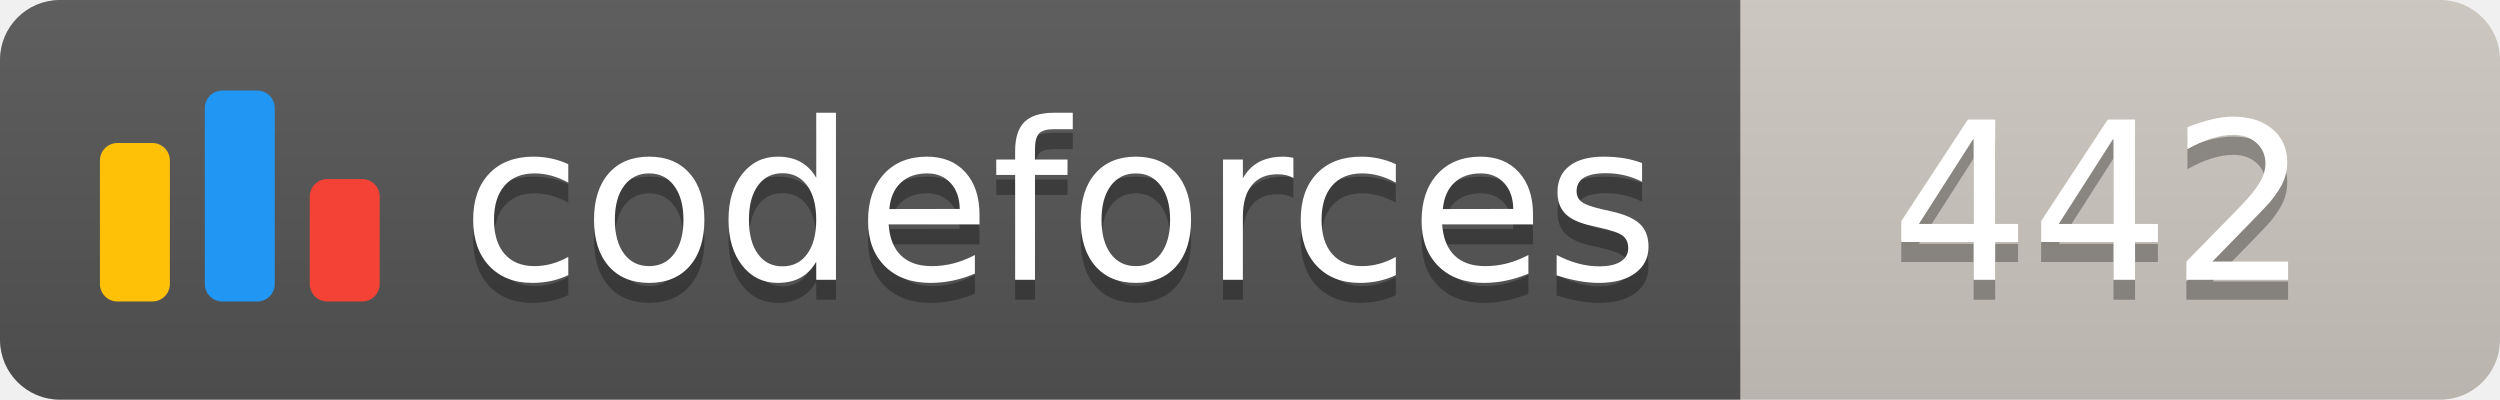
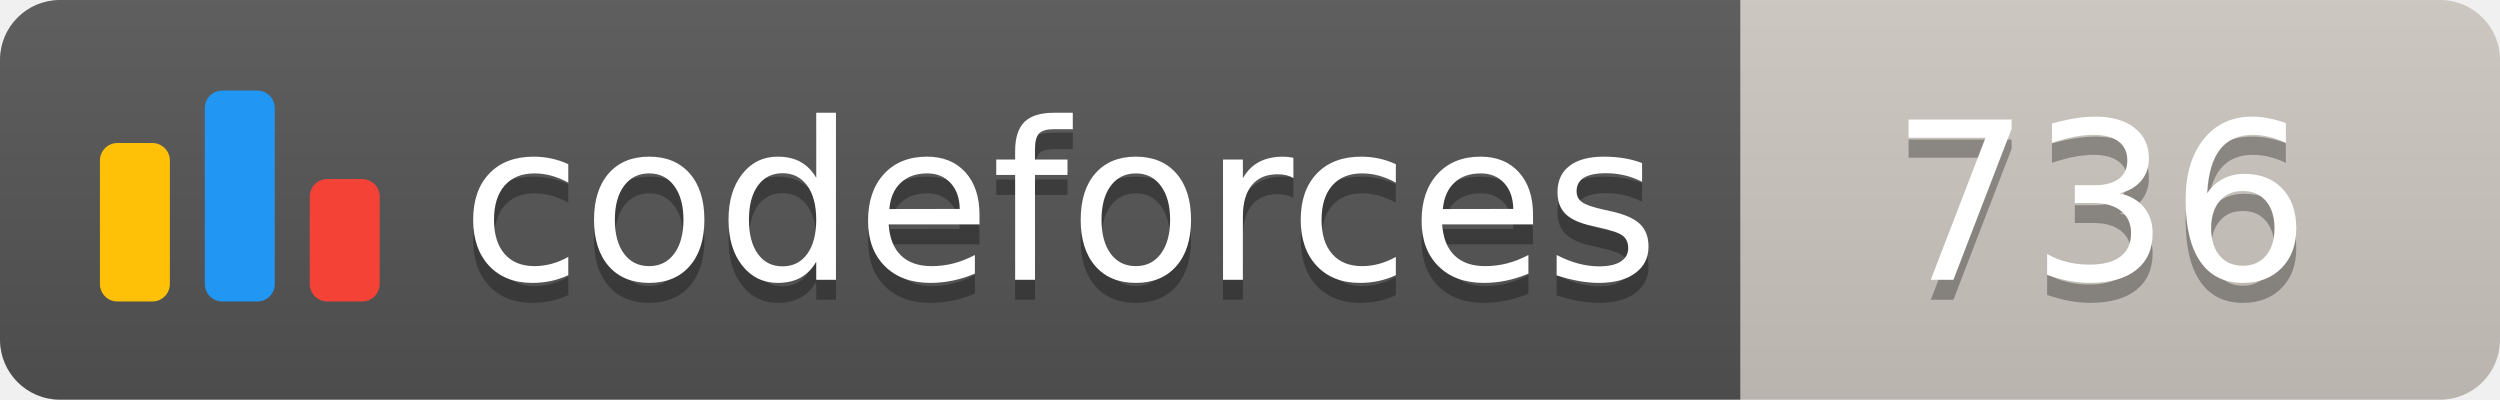
<svg xmlns="http://www.w3.org/2000/svg" width="125.1" height="20">
  <linearGradient id="smooth" x2="0" y2="100%">
    <stop offset="0" stop-color="#bbb" stop-opacity=".1" />
    <stop offset="1" stop-opacity=".1" />
  </linearGradient>
  <clipPath id="round">
    <rect width="125.1" height="20" rx="3" fill="#fff" />
  </clipPath>
  <g clip-path="url(#round)">
    <rect width="87.1" height="20" fill="#555" />
    <rect x="87.1" width="38.0" height="20" fill="#cec8c1" />
    <rect width="125.1" height="20" fill="url(#smooth)" />
  </g>
  <g fill="#fff" text-anchor="middle" font-family="DejaVu Sans,Verdana,Geneva,sans-serif" font-size="110">
    <svg x="5" y="3" class="logo" width="14" height="14" viewBox="0 0 32 25" fill="none">
      <rect y="6" width="8" height="18.125" rx="2" fill="#FFC107" />
      <rect x="24" y="10.125" width="8" height="14" rx="2" fill="#F44336" />
      <rect x="12" width="8" height="24.125" rx="2" fill="#2196F3" />
    </svg>
    <text x="530.5" y="150" fill="#010101" fill-opacity=".3" transform="scale(0.1)" textLength="601.0" lengthAdjust="spacing">codeforces
        </text>
    <text x="530.5" y="140" transform="scale(0.1)" textLength="601.0" lengthAdjust="spacing">codeforces</text>
-     <text x="1051.0" y="150" fill="#010101" fill-opacity=".3" transform="scale(0.1)" textLength="280.0" lengthAdjust="spacing">442
+     <text x="1051.0" y="150" fill="#010101" fill-opacity=".3" transform="scale(0.1)" textLength="280.0" lengthAdjust="spacing">736
        </text>
-     <text x="1051.0" y="140" transform="scale(0.1)" textLength="280.0" lengthAdjust="spacing">442</text>
+     <text x="1051.0" y="140" transform="scale(0.1)" textLength="280.0" lengthAdjust="spacing">736</text>
  </g>
</svg>
